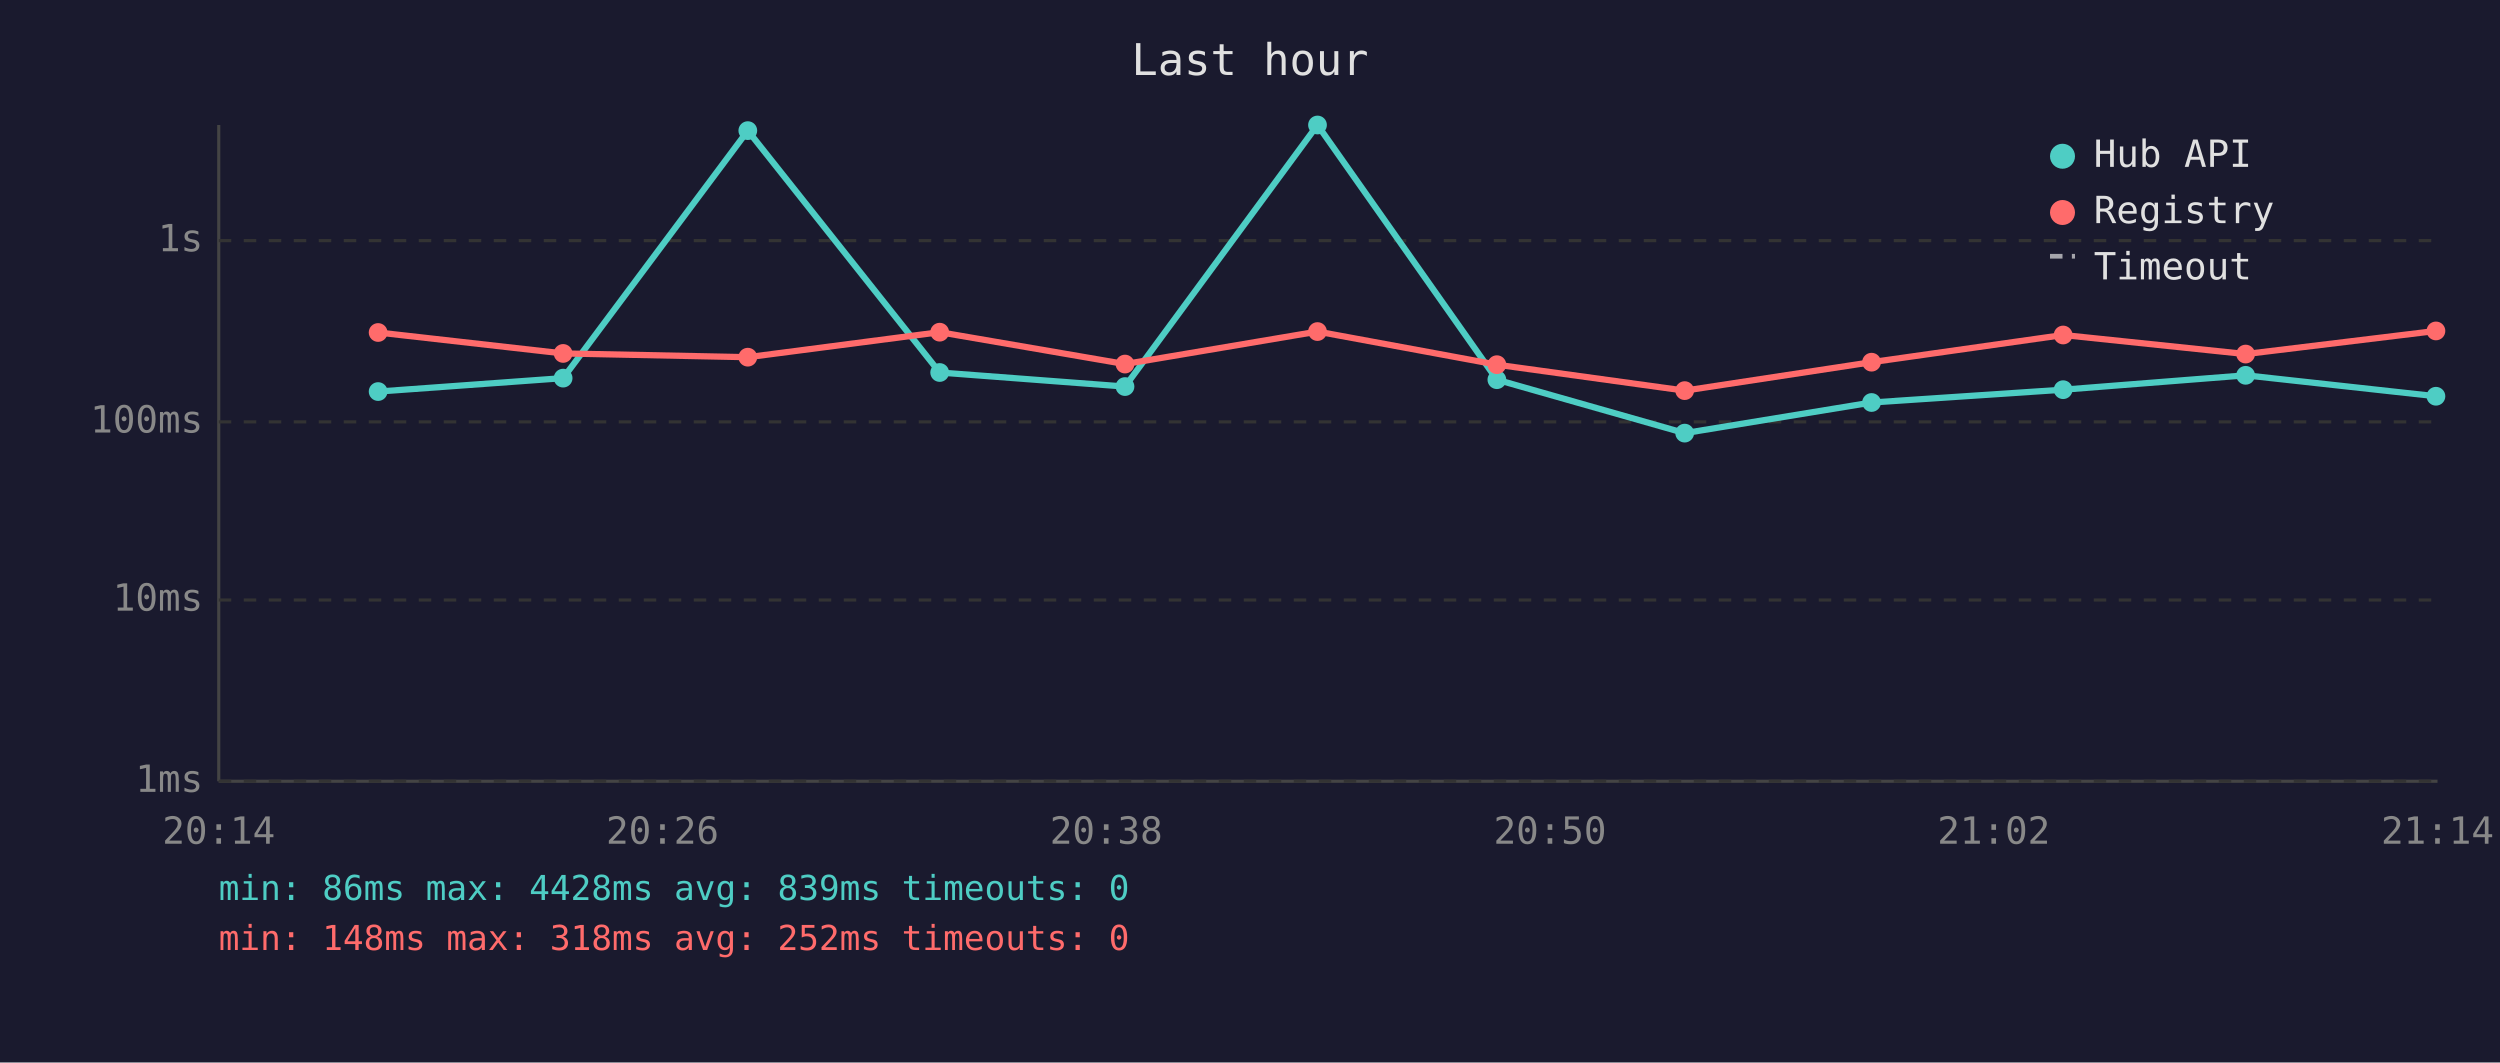
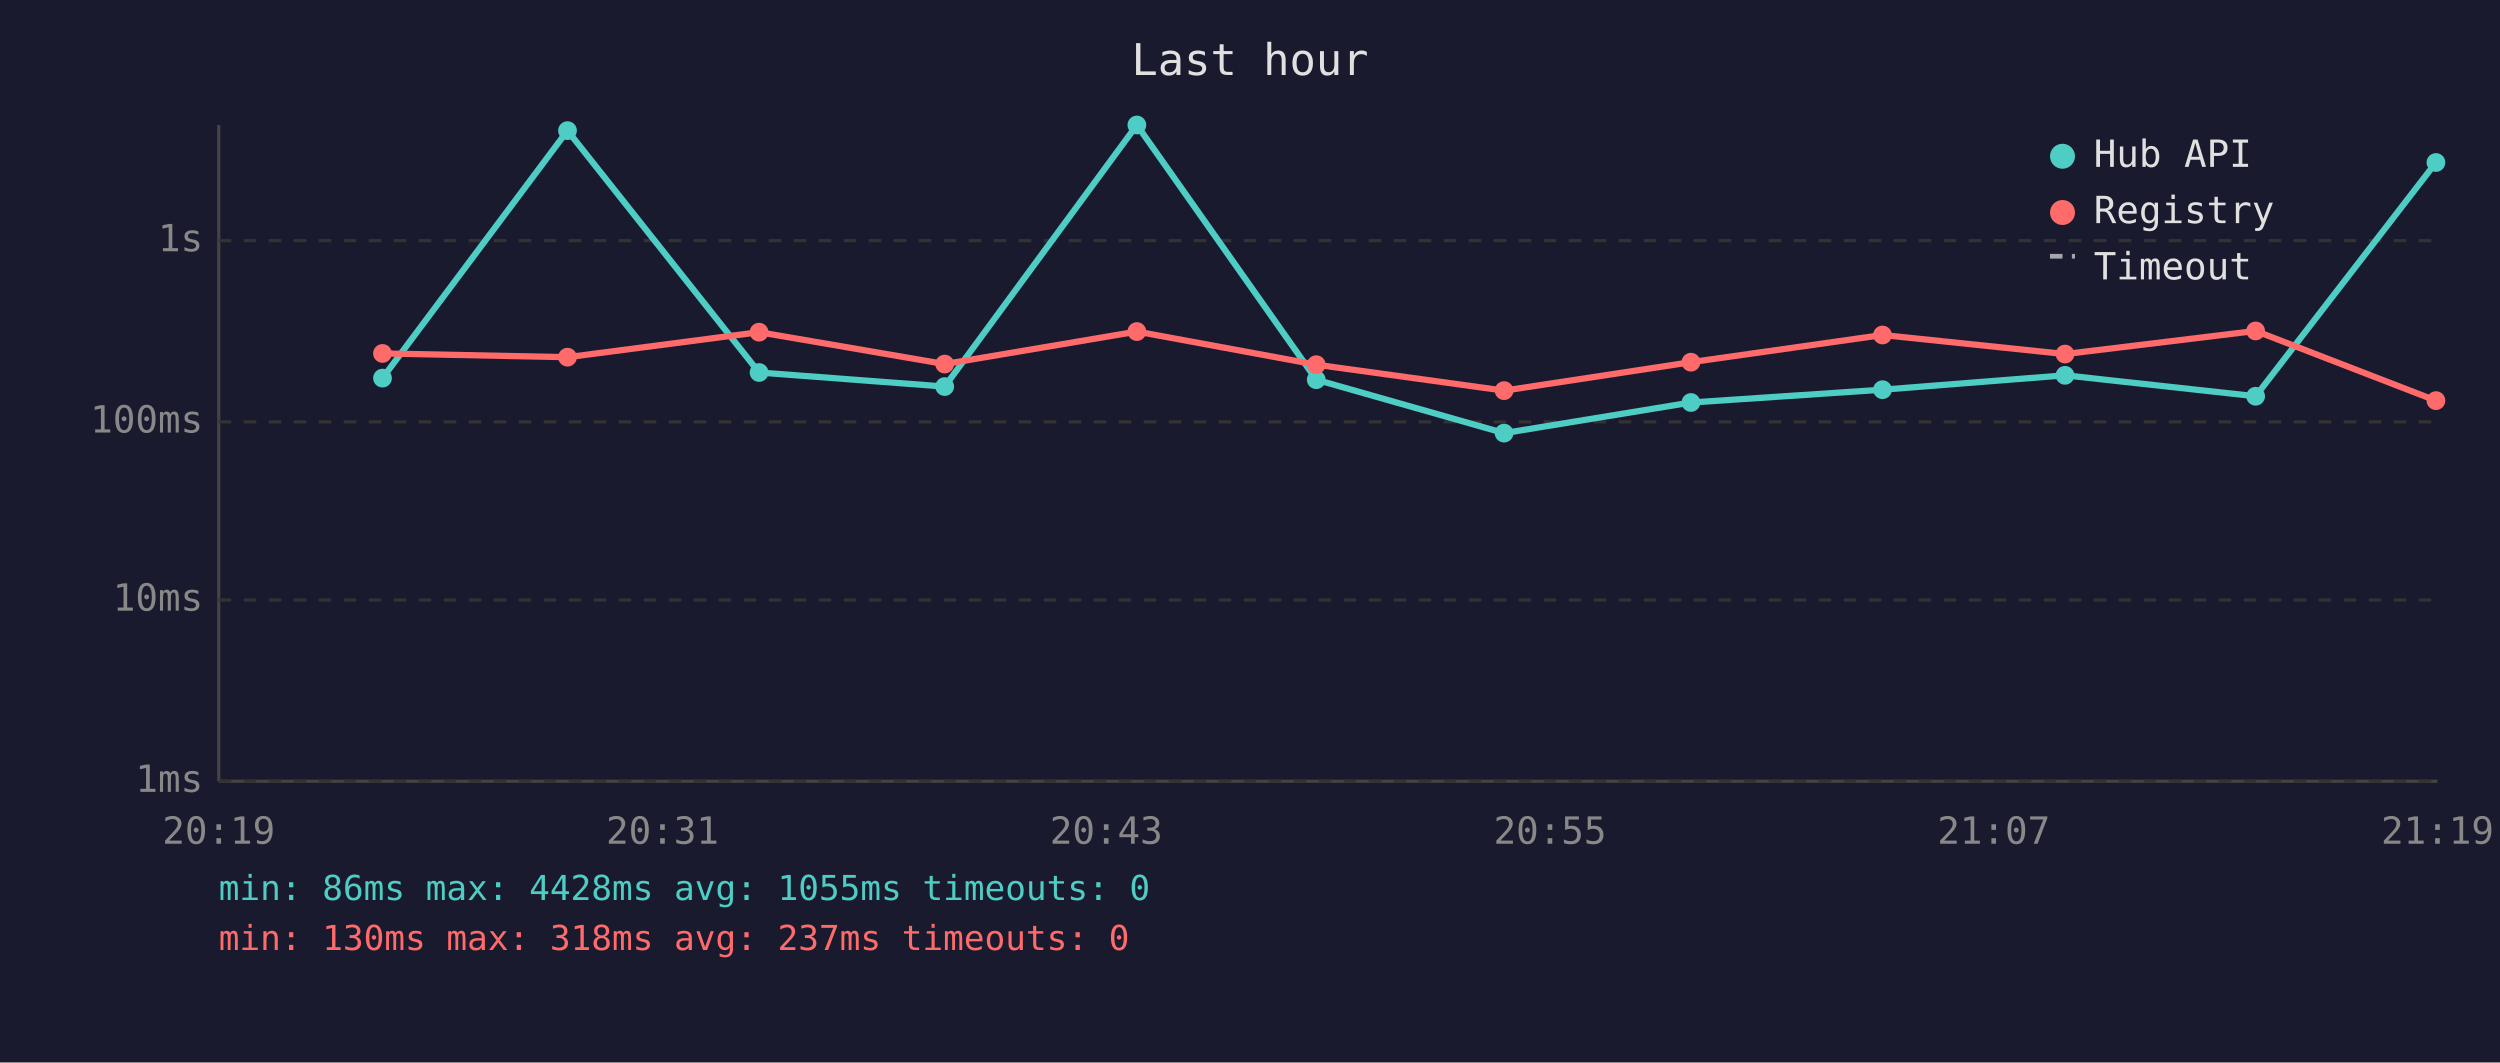
<svg xmlns="http://www.w3.org/2000/svg" viewBox="0 0 800 340" font-family="monospace" font-size="12">
  <rect width="800" height="340" fill="#1a1a2e" />
  <text x="400" y="24" fill="#e0e0e0" font-size="14" text-anchor="middle">Last hour</text>
  <line x1="70" y1="40" x2="70" y2="250" stroke="#444" stroke-width="1" />
  <line x1="70" y1="250" x2="780" y2="250" stroke="#444" stroke-width="1" />
  <line x1="70" y1="250" x2="780" y2="250" stroke="#333" stroke-width="1" stroke-dasharray="4" />
  <text x="65" y="250" fill="#888" text-anchor="end" dominant-baseline="middle">1ms</text>
  <line x1="70" y1="192" x2="780" y2="192" stroke="#333" stroke-width="1" stroke-dasharray="4" />
  <text x="65" y="192" fill="#888" text-anchor="end" dominant-baseline="middle">10ms</text>
  <line x1="70" y1="135" x2="780" y2="135" stroke="#333" stroke-width="1" stroke-dasharray="4" />
  <text x="65" y="135" fill="#888" text-anchor="end" dominant-baseline="middle">100ms</text>
  <line x1="70" y1="77" x2="780" y2="77" stroke="#333" stroke-width="1" stroke-dasharray="4" />
  <text x="65" y="77" fill="#888" text-anchor="end" dominant-baseline="middle">1s</text>
-   <text x="70" y="270" fill="#888" text-anchor="middle">20:14</text>
-   <text x="212" y="270" fill="#888" text-anchor="middle">20:26</text>
-   <text x="354" y="270" fill="#888" text-anchor="middle">20:38</text>
-   <text x="496" y="270" fill="#888" text-anchor="middle">20:50</text>
-   <text x="638" y="270" fill="#888" text-anchor="middle">21:02</text>
-   <text x="780" y="270" fill="#888" text-anchor="middle">21:14</text>
-   <polyline points="121.0,125.3 180.2,121.0 239.3,41.8 300.7,119.2 360.0,123.7 421.6,40.0 479.0,121.5 539.1,138.6 598.9,128.8 660.2,124.7 718.6,120.1 779.5,126.8" fill="none" stroke="#4ecdc4" stroke-width="2" opacity="1" />
-   <circle cx="121.0" cy="125.3" r="3" fill="#4ecdc4" />
-   <circle cx="180.2" cy="121.0" r="3" fill="#4ecdc4" />
-   <circle cx="239.3" cy="41.8" r="3" fill="#4ecdc4" />
-   <circle cx="300.7" cy="119.2" r="3" fill="#4ecdc4" />
-   <circle cx="360.0" cy="123.7" r="3" fill="#4ecdc4" />
-   <circle cx="421.6" cy="40.0" r="3" fill="#4ecdc4" />
-   <circle cx="479.0" cy="121.5" r="3" fill="#4ecdc4" />
-   <circle cx="539.1" cy="138.6" r="3" fill="#4ecdc4" />
-   <circle cx="598.9" cy="128.8" r="3" fill="#4ecdc4" />
-   <circle cx="660.2" cy="124.7" r="3" fill="#4ecdc4" />
-   <circle cx="718.6" cy="120.1" r="3" fill="#4ecdc4" />
-   <circle cx="779.5" cy="126.8" r="3" fill="#4ecdc4" />
-   <polyline points="121.0,106.4 180.2,113.1 239.3,114.3 300.7,106.3 360.0,116.5 421.6,106.1 479.0,116.7 539.1,125.0 598.9,115.9 660.2,107.2 718.6,113.3 779.5,105.9" fill="none" stroke="#ff6b6b" stroke-width="2" opacity="1" />
-   <circle cx="121.0" cy="106.4" r="3" fill="#ff6b6b" />
-   <circle cx="180.2" cy="113.1" r="3" fill="#ff6b6b" />
-   <circle cx="239.3" cy="114.3" r="3" fill="#ff6b6b" />
-   <circle cx="300.7" cy="106.3" r="3" fill="#ff6b6b" />
-   <circle cx="360.0" cy="116.5" r="3" fill="#ff6b6b" />
-   <circle cx="421.6" cy="106.1" r="3" fill="#ff6b6b" />
-   <circle cx="479.0" cy="116.7" r="3" fill="#ff6b6b" />
-   <circle cx="539.1" cy="125.0" r="3" fill="#ff6b6b" />
-   <circle cx="598.9" cy="115.9" r="3" fill="#ff6b6b" />
-   <circle cx="660.2" cy="107.2" r="3" fill="#ff6b6b" />
-   <circle cx="718.6" cy="113.3" r="3" fill="#ff6b6b" />
-   <circle cx="779.5" cy="105.9" r="3" fill="#ff6b6b" />
+   <text x="70" y="270" fill="#888" text-anchor="middle">20:19</text>
+   <text x="212" y="270" fill="#888" text-anchor="middle">20:31</text>
+   <text x="354" y="270" fill="#888" text-anchor="middle">20:43</text>
+   <text x="496" y="270" fill="#888" text-anchor="middle">20:55</text>
+   <text x="638" y="270" fill="#888" text-anchor="middle">21:07</text>
+   <text x="780" y="270" fill="#888" text-anchor="middle">21:19</text>
+   <polyline points="122.4,121.0 181.6,41.8 242.9,119.2 302.3,123.7 363.8,40.0 421.2,121.5 481.3,138.6 541.1,128.8 602.4,124.7 660.8,120.1 721.8,126.8 779.5,52.0" fill="none" stroke="#4ecdc4" stroke-width="2" opacity="1" />
+   <circle cx="122.4" cy="121.0" r="3" fill="#4ecdc4" />
+   <circle cx="181.6" cy="41.8" r="3" fill="#4ecdc4" />
+   <circle cx="242.9" cy="119.2" r="3" fill="#4ecdc4" />
+   <circle cx="302.3" cy="123.7" r="3" fill="#4ecdc4" />
+   <circle cx="363.8" cy="40.0" r="3" fill="#4ecdc4" />
+   <circle cx="421.2" cy="121.5" r="3" fill="#4ecdc4" />
+   <circle cx="481.3" cy="138.6" r="3" fill="#4ecdc4" />
+   <circle cx="541.1" cy="128.8" r="3" fill="#4ecdc4" />
+   <circle cx="602.4" cy="124.7" r="3" fill="#4ecdc4" />
+   <circle cx="660.8" cy="120.1" r="3" fill="#4ecdc4" />
+   <circle cx="721.8" cy="126.8" r="3" fill="#4ecdc4" />
+   <circle cx="779.5" cy="52.0" r="3" fill="#4ecdc4" />
+   <polyline points="122.4,113.1 181.6,114.3 242.9,106.3 302.3,116.5 363.8,106.1 421.2,116.7 481.3,125.0 541.1,115.9 602.4,107.2 660.8,113.3 721.8,105.9 779.5,128.2" fill="none" stroke="#ff6b6b" stroke-width="2" opacity="1" />
+   <circle cx="122.4" cy="113.1" r="3" fill="#ff6b6b" />
+   <circle cx="181.6" cy="114.3" r="3" fill="#ff6b6b" />
+   <circle cx="242.9" cy="106.3" r="3" fill="#ff6b6b" />
+   <circle cx="302.3" cy="116.5" r="3" fill="#ff6b6b" />
+   <circle cx="363.8" cy="106.1" r="3" fill="#ff6b6b" />
+   <circle cx="421.2" cy="116.7" r="3" fill="#ff6b6b" />
+   <circle cx="481.3" cy="125.0" r="3" fill="#ff6b6b" />
+   <circle cx="541.1" cy="115.9" r="3" fill="#ff6b6b" />
+   <circle cx="602.4" cy="107.2" r="3" fill="#ff6b6b" />
+   <circle cx="660.8" cy="113.3" r="3" fill="#ff6b6b" />
+   <circle cx="721.8" cy="105.9" r="3" fill="#ff6b6b" />
+   <circle cx="779.5" cy="128.2" r="3" fill="#ff6b6b" />
  <circle cx="660" cy="50" r="4" fill="#4ecdc4" />
  <text x="670" y="50" fill="#e0e0e0" dominant-baseline="middle">Hub API</text>
  <circle cx="660" cy="68" r="4" fill="#ff6b6b" />
  <text x="670" y="68" fill="#e0e0e0" dominant-baseline="middle">Registry</text>
  <line x1="656" y1="82" x2="664" y2="82" stroke="#e0e0e0" stroke-width="1.5" stroke-dasharray="4,3" opacity="0.7" />
  <text x="670" y="86" fill="#e0e0e0" dominant-baseline="middle">Timeout</text>
-   <text x="70" y="288" fill="#4ecdc4" font-size="11">min: 86ms  max: 4428ms  avg: 839ms  timeouts: 0</text>
-   <text x="70" y="304" fill="#ff6b6b" font-size="11">min: 148ms  max: 318ms  avg: 252ms  timeouts: 0</text>
+   <text x="70" y="288" fill="#4ecdc4" font-size="11">min: 86ms  max: 4428ms  avg: 1055ms  timeouts: 0</text>
+   <text x="70" y="304" fill="#ff6b6b" font-size="11">min: 130ms  max: 318ms  avg: 237ms  timeouts: 0</text>
</svg>
